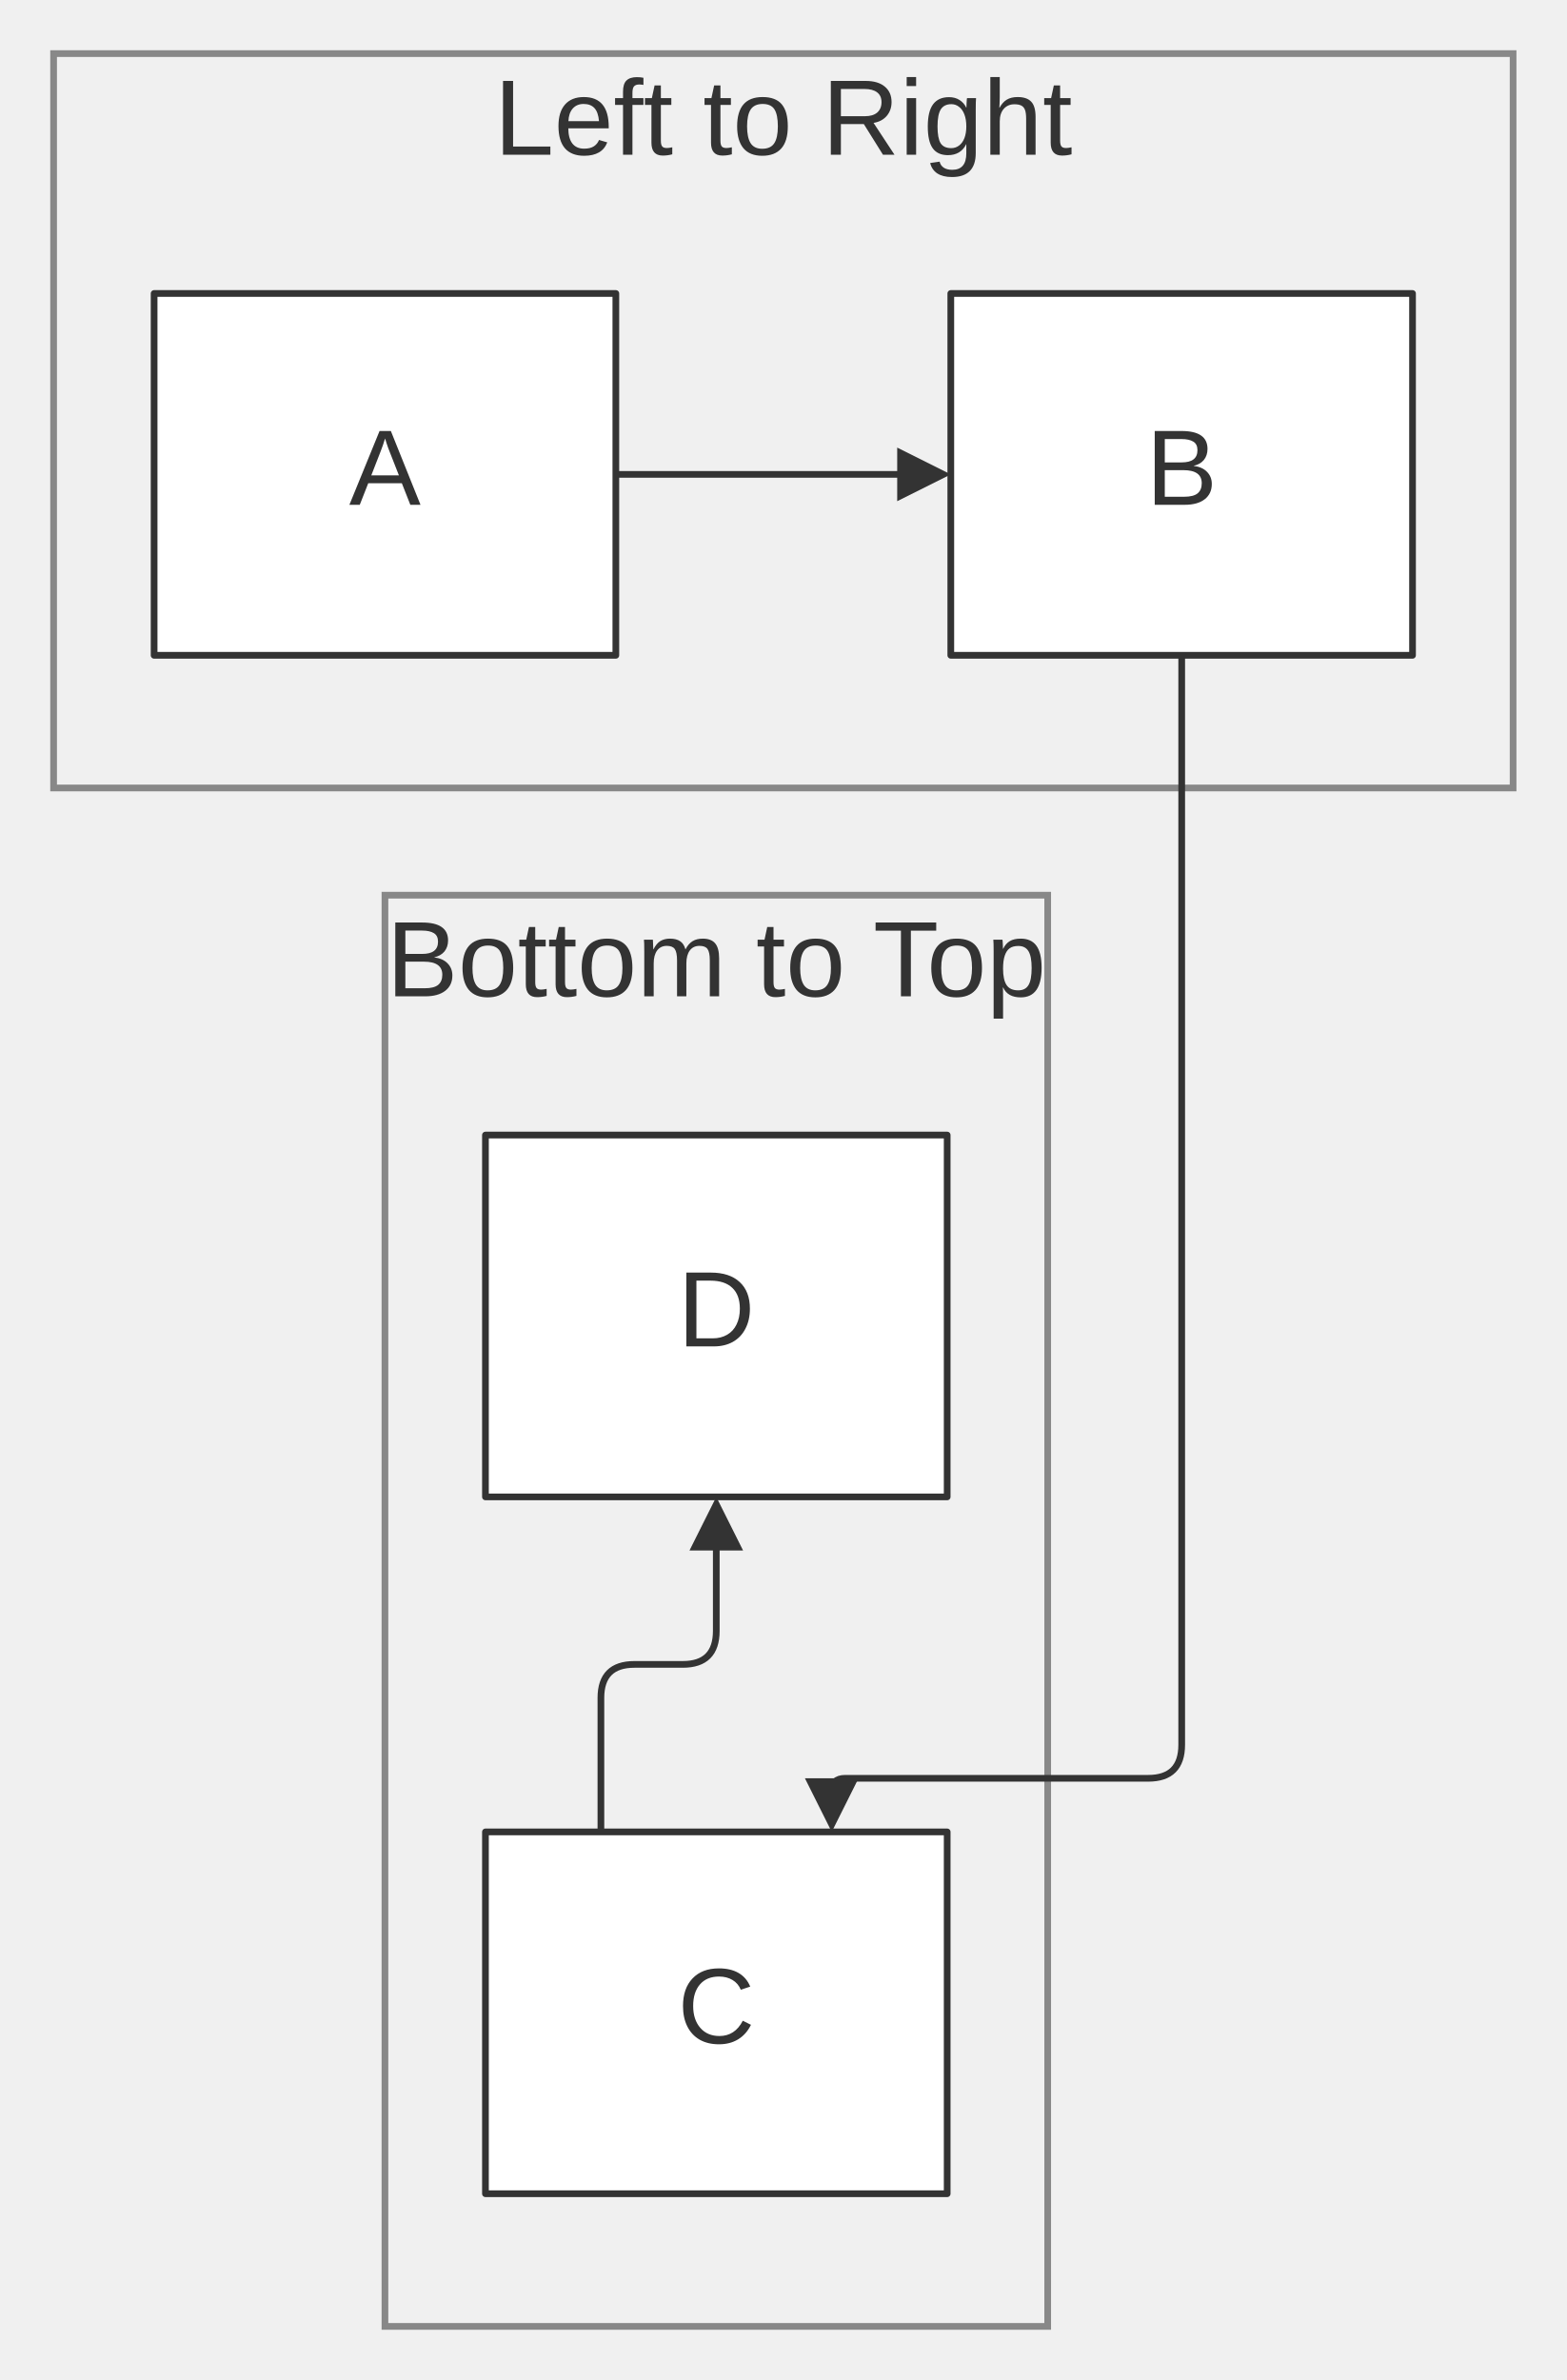
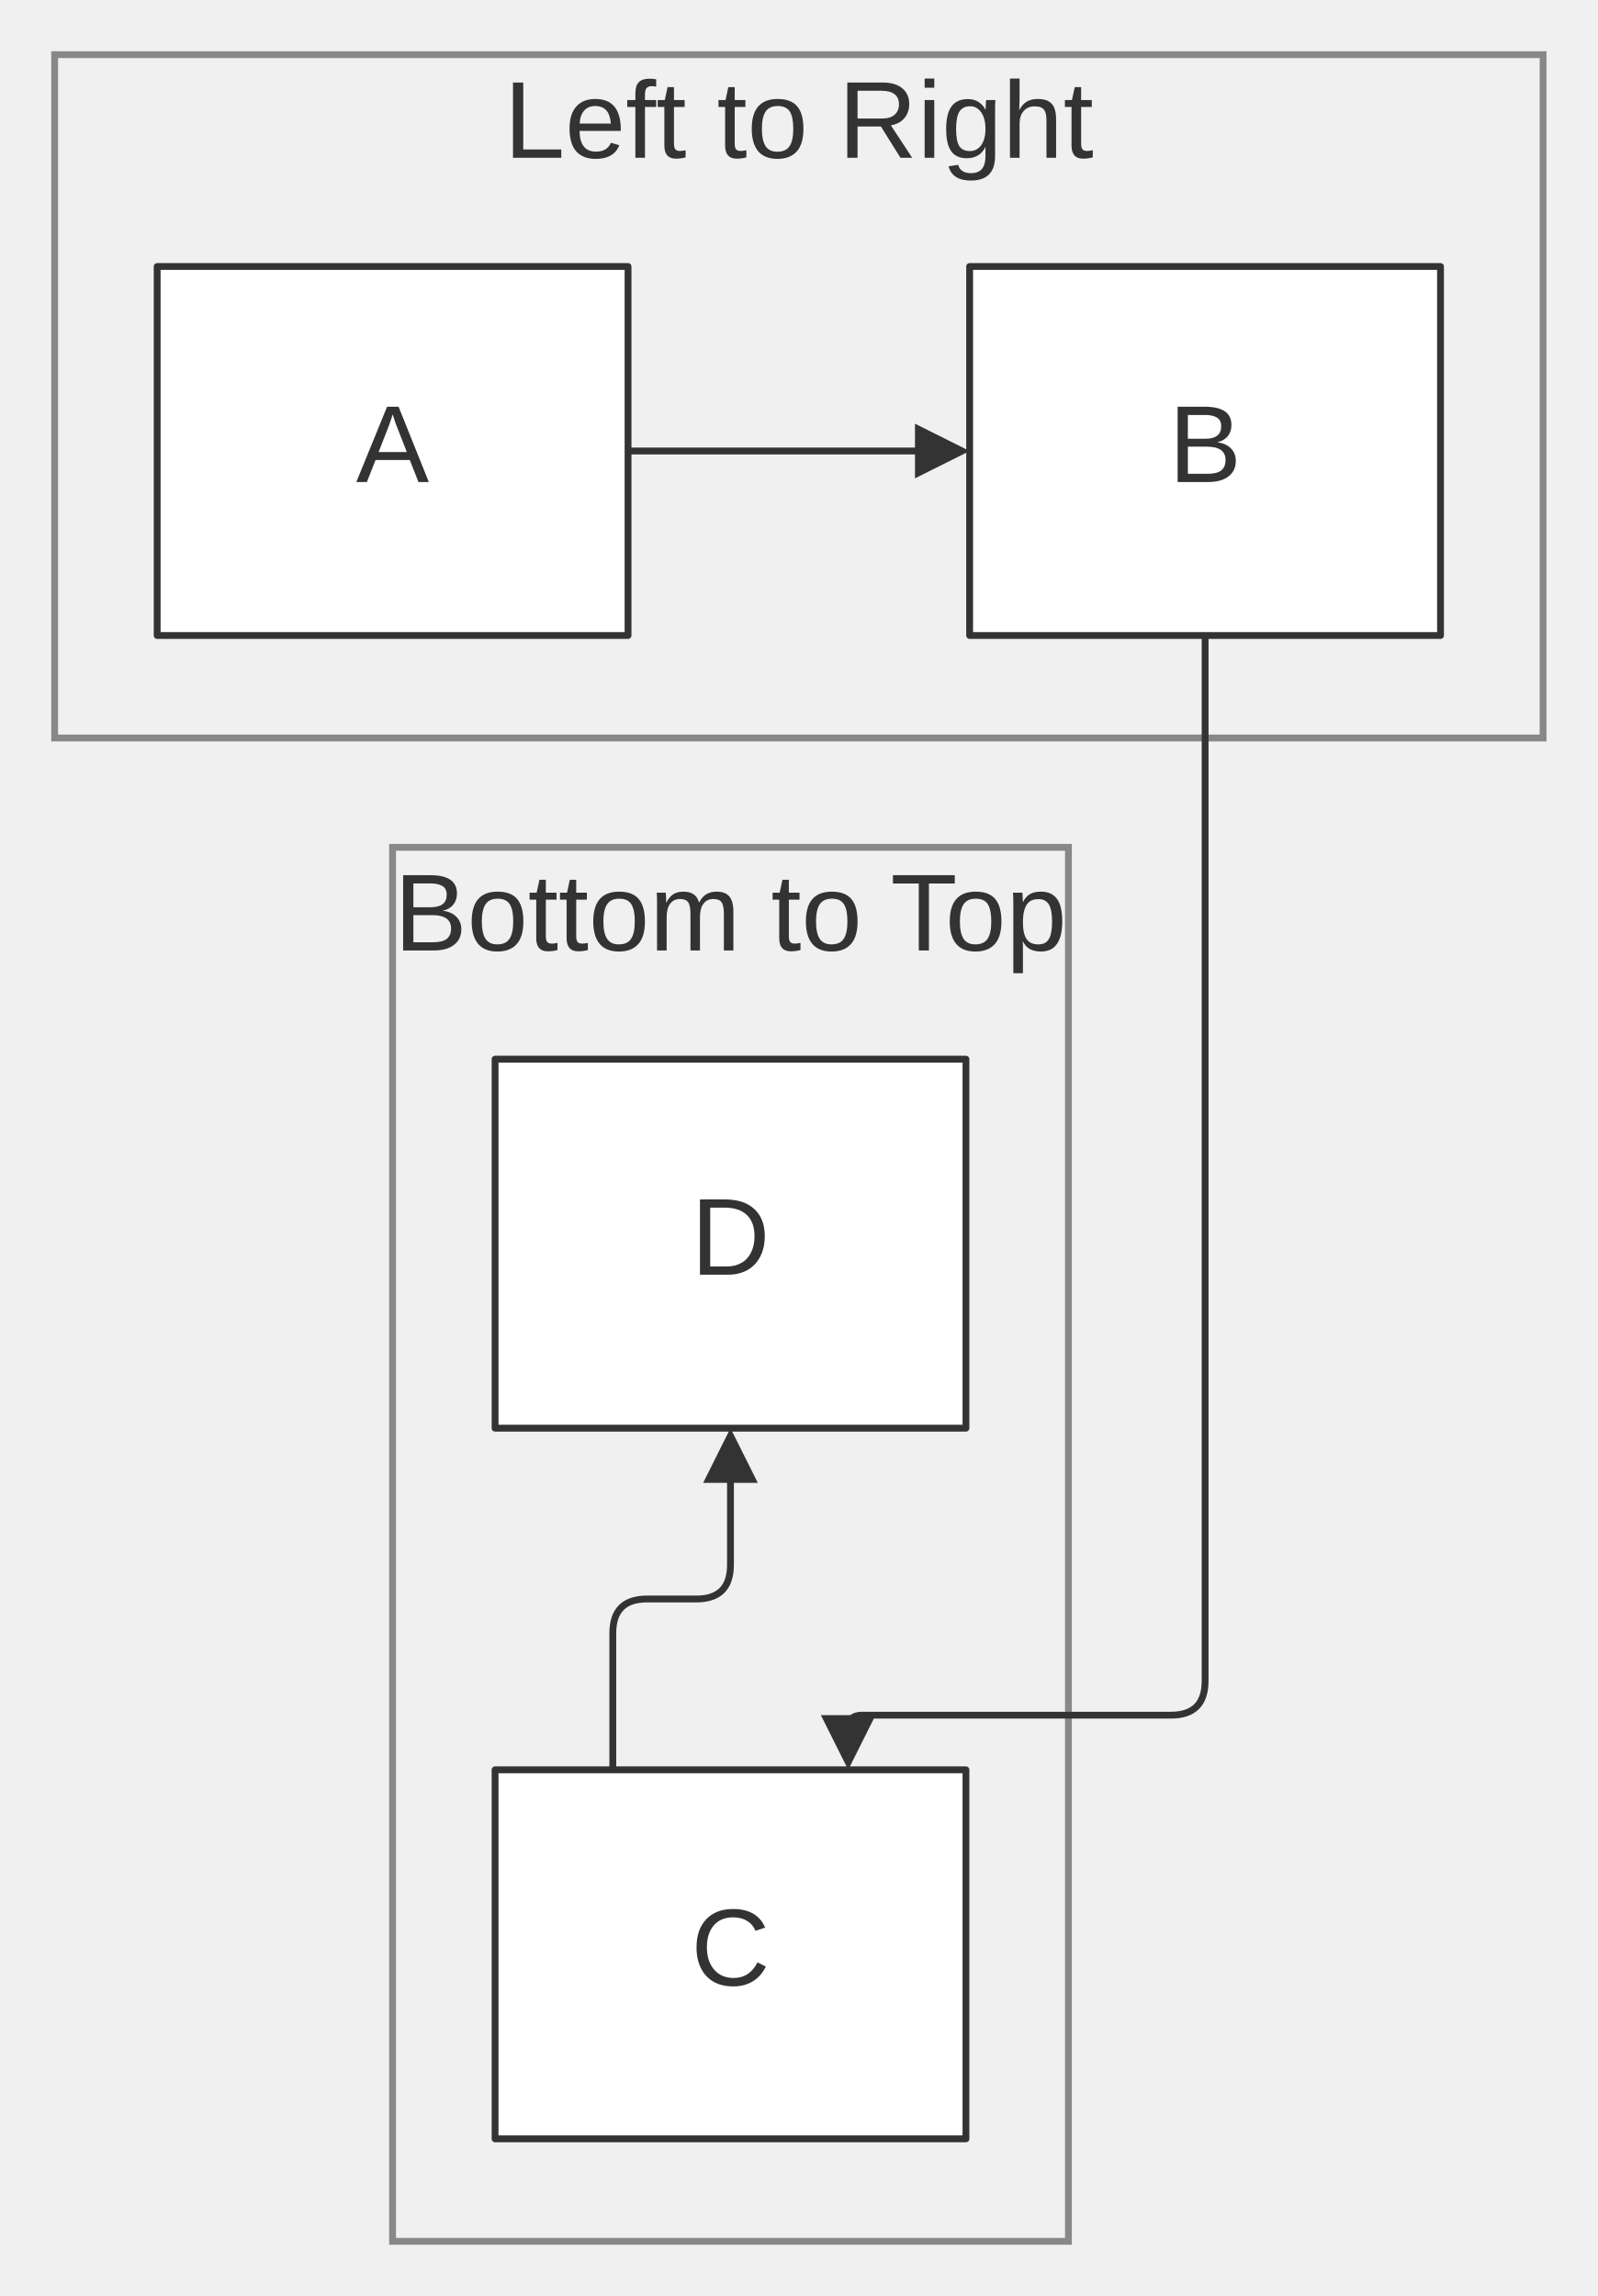
- <svg xmlns="http://www.w3.org/2000/svg" width="100%" viewBox="0 0 233.82 355.20" style="max-width: 233.82px; background-color: transparent;" font-family="&quot;trebuchet ms&quot;, verdana, arial, sans-serif" font-size="16.00">
+ <svg xmlns="http://www.w3.org/2000/svg" width="100%" viewBox="0 0 233.82 336.00" style="max-width: 233.82px; background-color: transparent;" font-family="&quot;trebuchet ms&quot;, verdana, arial, sans-serif" font-size="16.00">
  <defs>
    <marker id="arrowhead" viewBox="0 0 10.00 10.00" refX="5.00" refY="5.00" markerWidth="8.00" markerHeight="8.00" orient="auto-start-reverse" markerUnits="userSpaceOnUse">
      <path d="M 0 0 L 10.00 5.00 L 0 10.00 z" fill="#333" />
    </marker>
    <marker id="crosshead" viewBox="0 0 11.00 11.00" refX="12.00" refY="5.20" markerWidth="11.00" markerHeight="11.00" orient="auto-start-reverse" markerUnits="userSpaceOnUse">
      <path d="M 1,1 l 9,9 M 10,1 l -9,9" stroke="#333" stroke-width="2" />
    </marker>
    <marker id="circlehead" viewBox="0 0 10.00 10.00" refX="11.00" refY="5.00" markerWidth="11.00" markerHeight="11.00" orient="auto-start-reverse" markerUnits="userSpaceOnUse">
      <circle cx="5" cy="5" r="5" stroke="#333" stroke-width="1" fill="#333" />
    </marker>
    <marker id="open-arrowhead" viewBox="0 0 10.00 10.00" refX="5.00" refY="5.00" markerWidth="8.00" markerHeight="8.00" orient="auto-start-reverse" markerUnits="userSpaceOnUse">
      <polygon points="0,0 10.00,5.00 0,10.00" fill="white" stroke="#333" stroke-width="1" />
    </marker>
    <marker id="diamondhead" viewBox="0 0 12.00 12.00" refX="6.00" refY="6.00" markerWidth="12.00" markerHeight="12.00" orient="auto-start-reverse" markerUnits="userSpaceOnUse">
      <polygon points="0,6.00 6.00,0 12.00,6.00 6.00,12.00" fill="#333" />
    </marker>
    <marker id="open-diamondhead" viewBox="0 0 12.00 12.00" refX="6.00" refY="6.00" markerWidth="12.00" markerHeight="12.00" orient="auto-start-reverse" markerUnits="userSpaceOnUse">
      <polygon points="0,6.00 6.00,0 12.00,6.00 6.00,12.00" fill="white" stroke="#333" stroke-width="1" />
    </marker>
  </defs>
-   <g transform="translate(29.45,2.80)">
+   <g transform="translate(29.45,-2.00)">
    <g class="clusters">
-       <rect class="subgraph" x="28.00" y="130.80" width="98.91" height="213.60" fill="none" stroke="#888" stroke-width="1.00" />
-       <text x="77.45" y="134.80" text-anchor="middle" dominant-baseline="hanging" fill="#333">Bottom to Top</text>
-       <rect class="subgraph" x="-21.45" y="5.20" width="217.82" height="109.60" fill="none" stroke="#888" stroke-width="1.00" />
-       <text x="87.45" y="9.20" text-anchor="middle" dominant-baseline="hanging" fill="#333">Left to Right</text>
+       <rect class="subgraph" x="28.00" y="126.00" width="98.91" height="204.00" fill="none" stroke="#888" stroke-width="1.00" />
+       <text x="77.45" y="130.00" text-anchor="middle" dominant-baseline="hanging" fill="#333">Bottom to Top</text>
+       <rect class="subgraph" x="-21.45" y="10.00" width="217.82" height="100.00" fill="none" stroke="#888" stroke-width="1.00" />
+       <text x="87.45" y="14.00" text-anchor="middle" dominant-baseline="hanging" fill="#333">Left to Right</text>
    </g>
    <g class="edgePaths">
      <path d="M62.45,68.00 L108.45,68.00" stroke="#333" stroke-width="1.00" fill="none" stroke-linecap="round" stroke-linejoin="round" marker-end="url(#arrowhead)" />
-       <path d="M60.23,270.60 L60.23,250.60 Q60.23,245.60 65.23,245.60 L72.45,245.60 Q77.45,245.60 77.45,240.60 L77.45,224.60" stroke="#333" stroke-width="1.00" fill="none" stroke-linecap="round" stroke-linejoin="round" marker-end="url(#arrowhead)" />
-       <path d="M146.91,95.00 L146.91,257.60 Q146.91,262.60 141.91,262.60 L96.68,262.60 Q94.68,262.60 94.68,264.60 L94.68,266.60" stroke="#333" stroke-width="1.00" fill="none" stroke-linecap="round" stroke-linejoin="round" marker-end="url(#arrowhead)" />
+       <path d="M60.23,261.00 L60.23,241.00 Q60.23,236.00 65.23,236.00 L72.45,236.00 Q77.45,236.00 77.45,231.00 L77.45,215.00" stroke="#333" stroke-width="1.00" fill="none" stroke-linecap="round" stroke-linejoin="round" marker-end="url(#arrowhead)" />
+       <path d="M146.91,95.00 L146.91,248.00 Q146.91,253.00 141.91,253.00 L96.68,253.00 Q94.68,253.00 94.68,255.00 L94.68,257.00" stroke="#333" stroke-width="1.00" fill="none" stroke-linecap="round" stroke-linejoin="round" marker-end="url(#arrowhead)" />
    </g>
    <g class="edgeLabels">
    </g>
    <g class="nodes">
      <rect x="-6.45" y="41.00" width="68.91" height="54.00" fill="white" stroke="#333" stroke-width="1.00" stroke-linejoin="round" />
      <text x="28.00" y="68.00" text-anchor="middle" dominant-baseline="middle" fill="#333">A</text>
      <rect x="112.45" y="41.00" width="68.91" height="54.00" fill="white" stroke="#333" stroke-width="1.00" stroke-linejoin="round" />
      <text x="146.91" y="68.00" text-anchor="middle" dominant-baseline="middle" fill="#333">B</text>
-       <rect x="43.00" y="270.60" width="68.91" height="54.00" fill="white" stroke="#333" stroke-width="1.00" stroke-linejoin="round" />
-       <text x="77.45" y="297.60" text-anchor="middle" dominant-baseline="middle" fill="#333">C</text>
-       <rect x="43.00" y="166.60" width="68.91" height="54.00" fill="white" stroke="#333" stroke-width="1.00" stroke-linejoin="round" />
-       <text x="77.45" y="193.60" text-anchor="middle" dominant-baseline="middle" fill="#333">D</text>
+       <rect x="43.00" y="261.00" width="68.91" height="54.00" fill="white" stroke="#333" stroke-width="1.00" stroke-linejoin="round" />
+       <text x="77.45" y="288.00" text-anchor="middle" dominant-baseline="middle" fill="#333">C</text>
+       <rect x="43.00" y="157.00" width="68.91" height="54.00" fill="white" stroke="#333" stroke-width="1.00" stroke-linejoin="round" />
+       <text x="77.45" y="184.00" text-anchor="middle" dominant-baseline="middle" fill="#333">D</text>
    </g>
  </g>
</svg>
